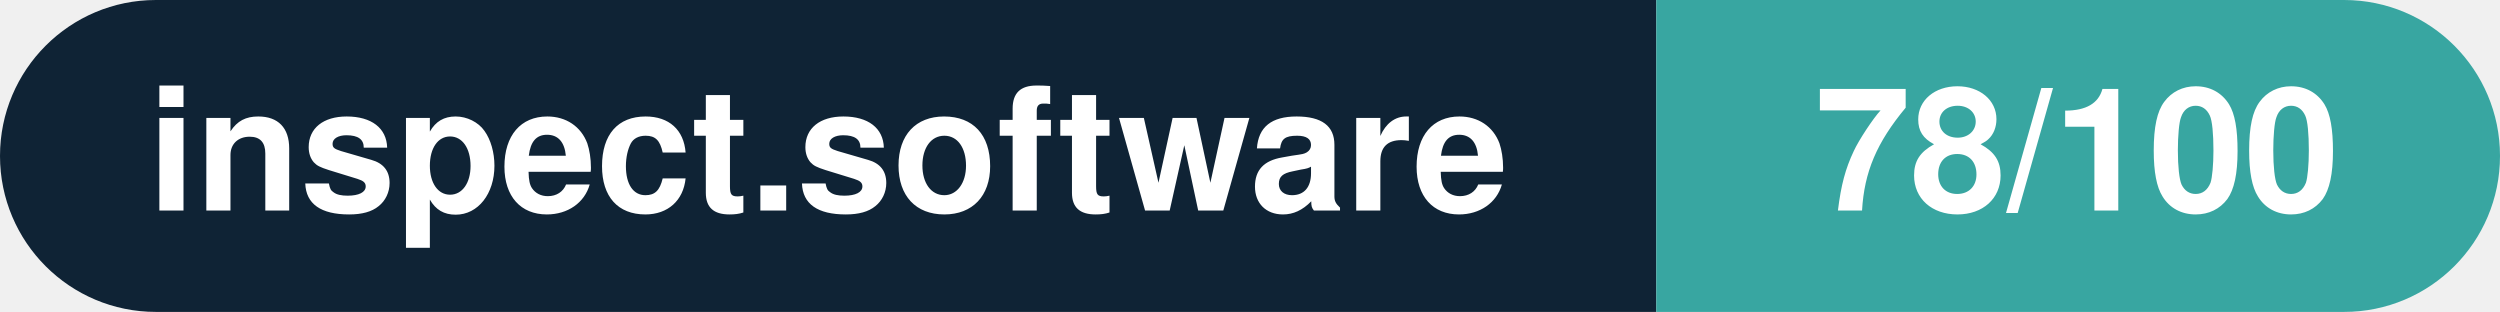
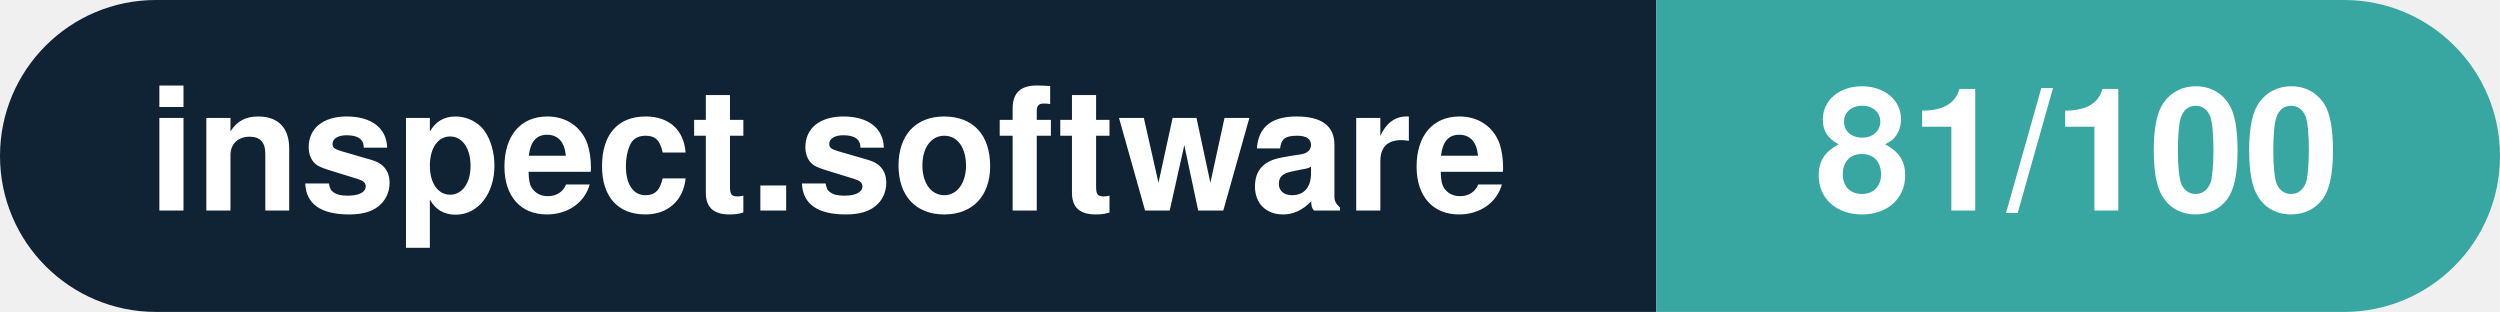
- <svg xmlns="http://www.w3.org/2000/svg" width="160.3" height="20" viewBox="0 0 160.3 20" role="img" aria-label="inspect.software: 78/100">
+ <svg xmlns="http://www.w3.org/2000/svg" width="160.3" height="20" viewBox="0 0 160.3 20" role="img" aria-label="inspect.software: 81/100">
  <clipPath id="rnd">
    <rect width="160.3" height="20" rx="10.0" fill="#fff" />
  </clipPath>
  <g clip-path="url(#rnd)">
    <rect width="106.2" height="20" fill="#0f2335" />
    <rect x="106.2" width="54.1" height="20" fill="#38a6a1" />
  </g>
  <g fill="#fff" text-anchor="middle" font-family="Helvetica Neue,Helvetica,Arial,sans-serif" font-size="11">
    <text x="53.1" y="13.5" font-weight="600">inspect.software</text>
-     <text x="133.2" y="13.5" font-weight="700">78/100</text>
+     <text x="133.2" y="13.5" font-weight="700">81/100</text>
  </g>
</svg>
